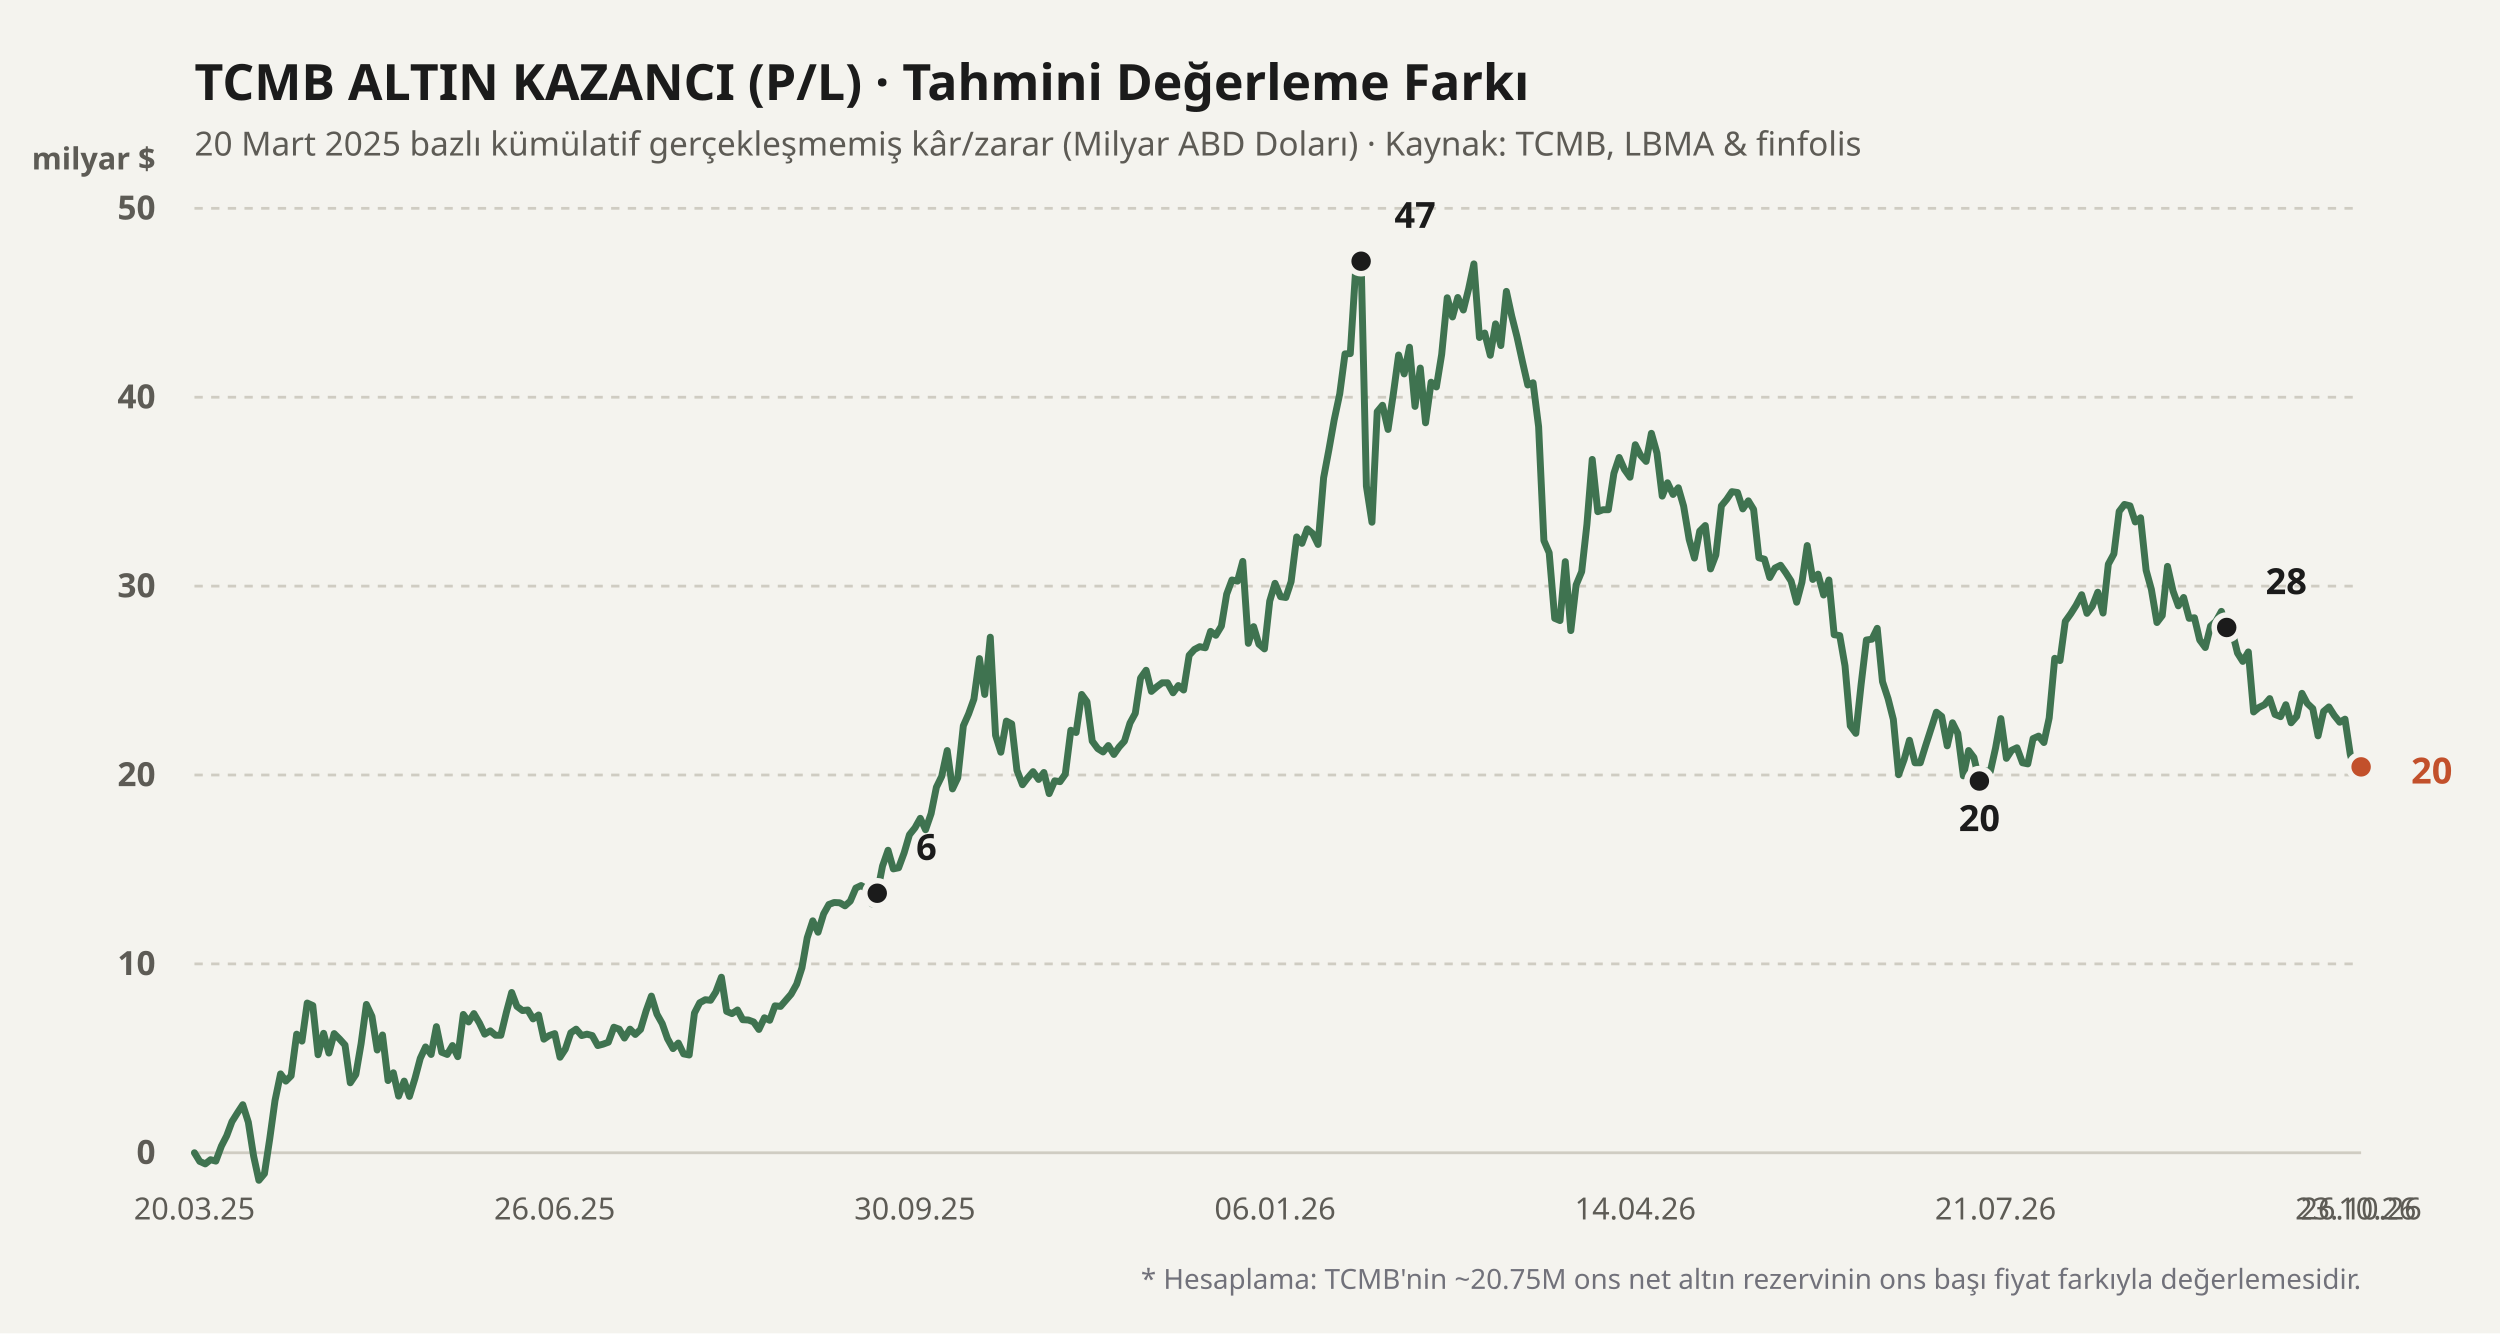
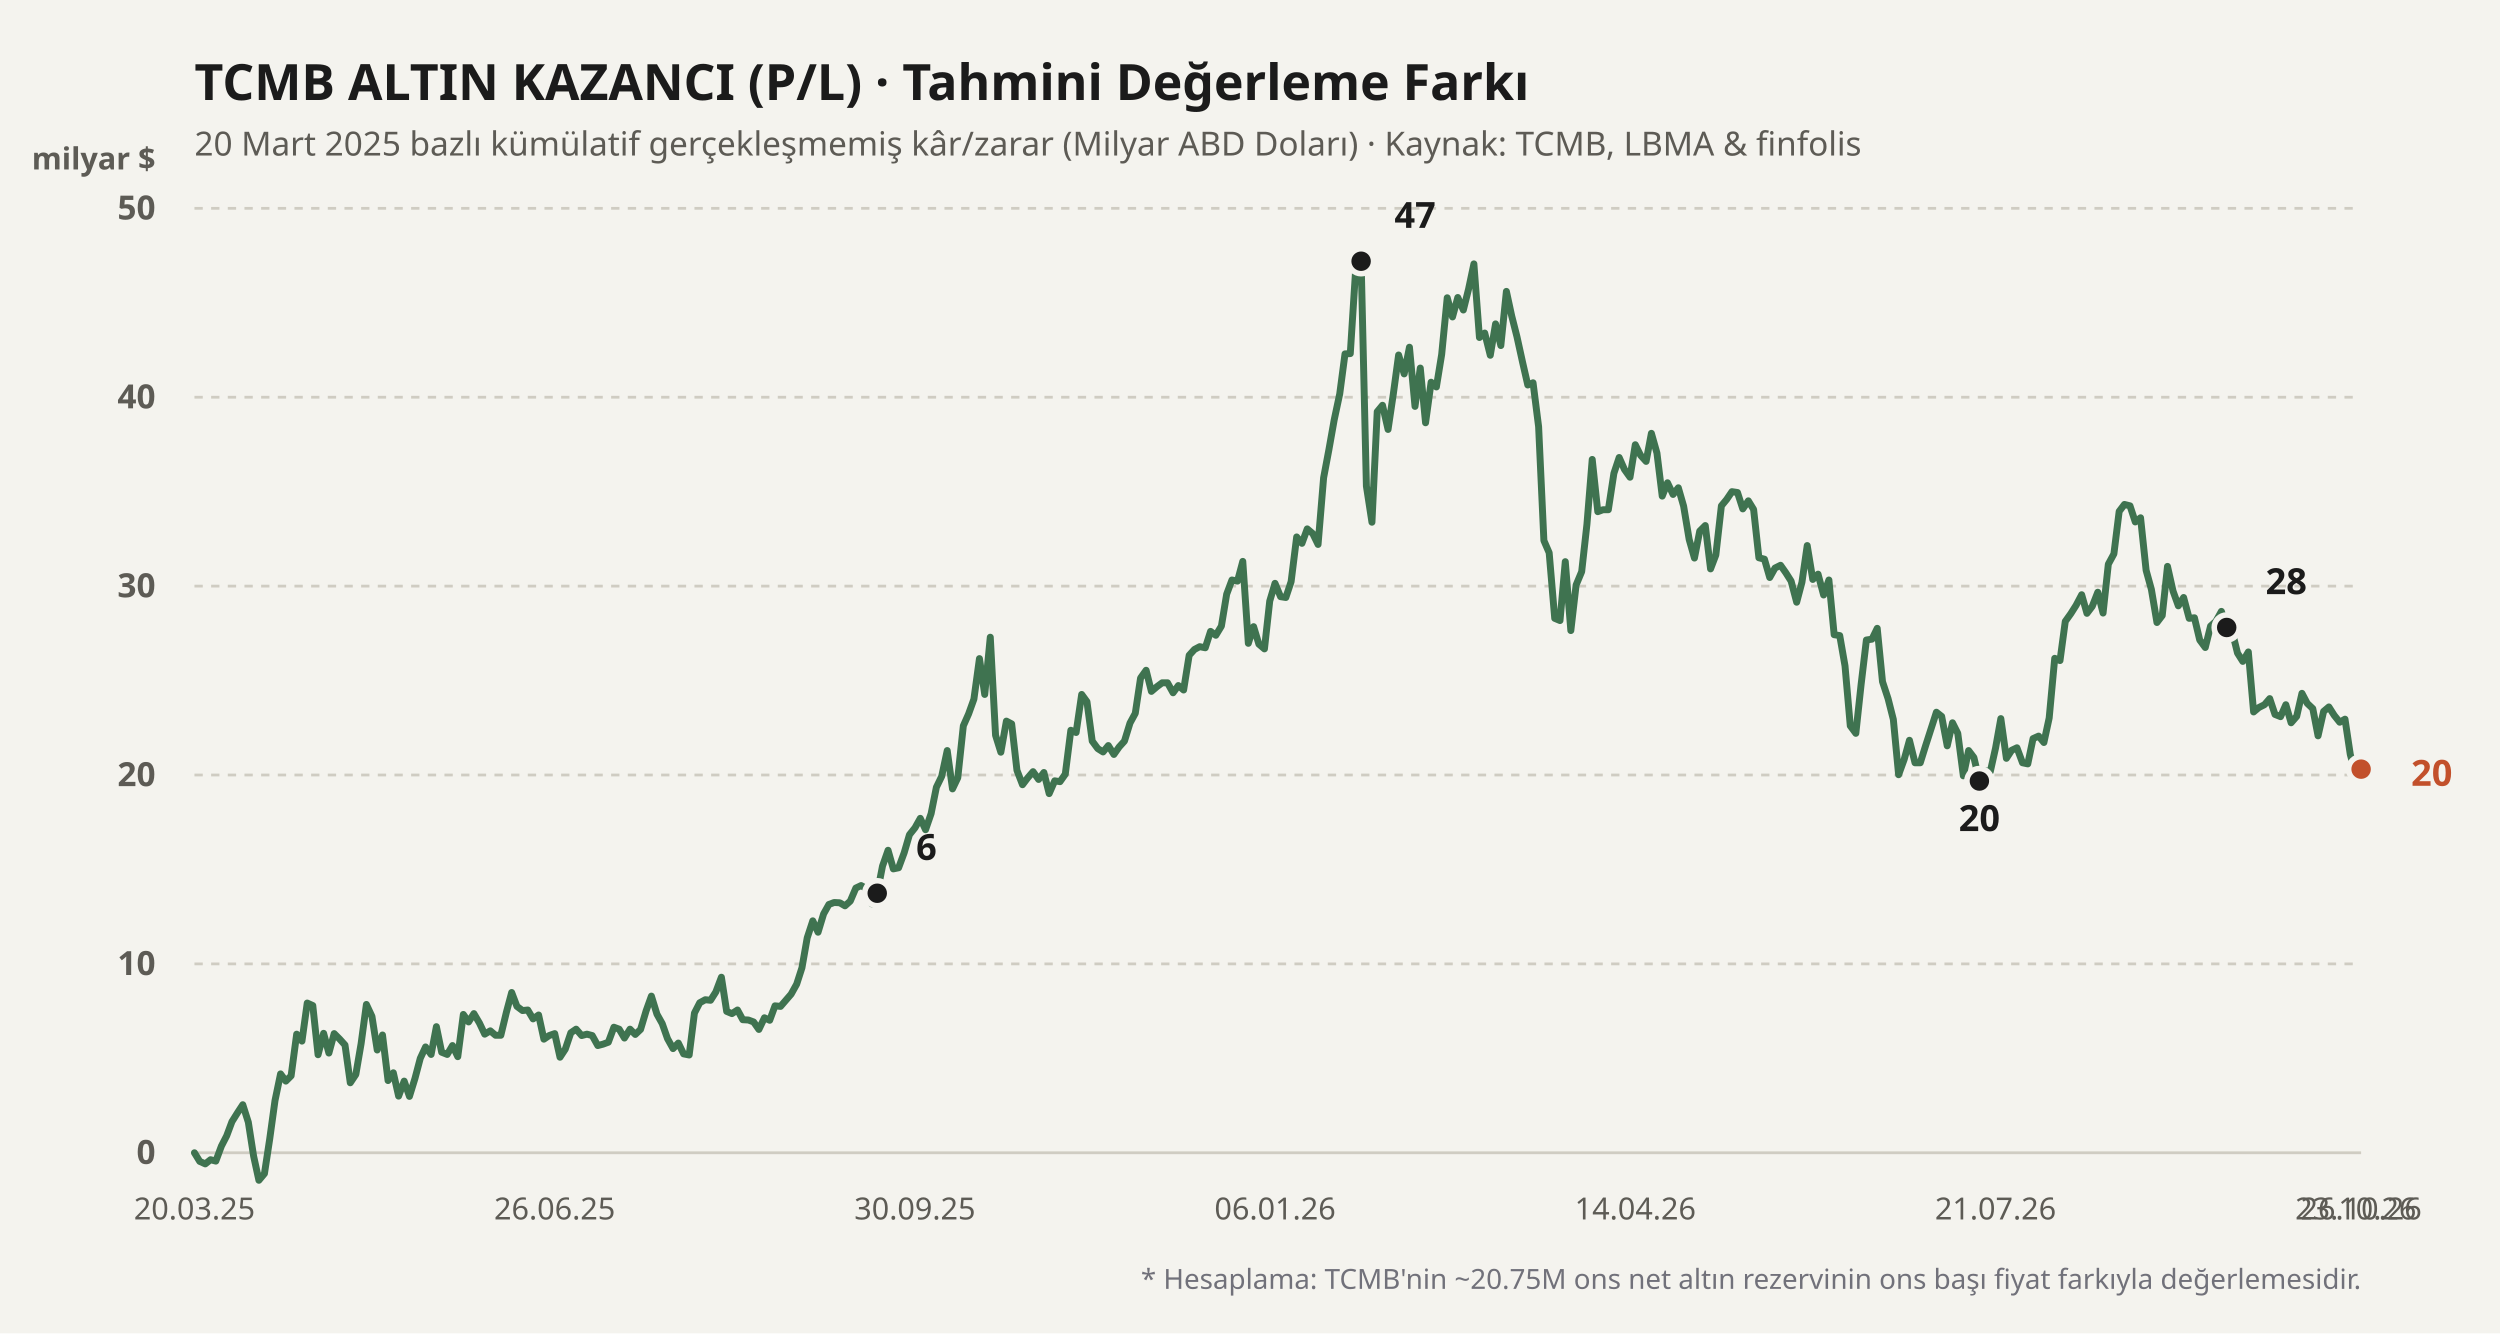
<svg xmlns="http://www.w3.org/2000/svg" viewBox="0 0 900 480" width="100%" height="100%">
  <rect width="900" height="480" fill="#f4f3ee" />
  <text x="70" y="36" fill="#1b1b1b" font-size="18" font-weight="700" font-family="'Bricolage Grotesque', system-ui, sans-serif">
    TCMB ALTIN KAZANCI (P/L) · Tahmini Değerleme Farkı
  </text>
  <text x="70" y="56" fill="#5d5b55" font-size="12" font-family="'Bricolage Grotesque', system-ui, sans-serif">
    20 Mart 2025 bazlı kümülatif gerçekleşmemiş kâr/zarar (Milyar ABD Doları) · Kaynak: TCMB, LBMA &amp; finfolis
  </text>
  <text x="56" y="61" fill="#5d5b55" font-size="11" font-weight="600" font-family="'Bricolage Grotesque', system-ui, sans-serif" text-anchor="end">milyar $</text>
  <line x1="70" y1="415" x2="850" y2="415" stroke="#cfccc2" stroke-width="1" stroke-dasharray="none" />
  <text x="56" y="419" fill="#5d5b55" font-size="12" font-family="'Bricolage Grotesque', system-ui, sans-serif" text-anchor="end" font-weight="600">0</text>
  <line x1="70" y1="347" x2="850" y2="347" stroke="#cfccc2" stroke-width="1" stroke-dasharray="3,3" />
  <text x="56" y="351" fill="#5d5b55" font-size="12" font-family="'Bricolage Grotesque', system-ui, sans-serif" text-anchor="end" font-weight="600">10</text>
  <line x1="70" y1="279" x2="850" y2="279" stroke="#cfccc2" stroke-width="1" stroke-dasharray="3,3" />
  <text x="56" y="283" fill="#5d5b55" font-size="12" font-family="'Bricolage Grotesque', system-ui, sans-serif" text-anchor="end" font-weight="600">20</text>
  <line x1="70" y1="211" x2="850" y2="211" stroke="#cfccc2" stroke-width="1" stroke-dasharray="3,3" />
  <text x="56" y="215" fill="#5d5b55" font-size="12" font-family="'Bricolage Grotesque', system-ui, sans-serif" text-anchor="end" font-weight="600">30</text>
  <line x1="70" y1="143" x2="850" y2="143" stroke="#cfccc2" stroke-width="1" stroke-dasharray="3,3" />
  <text x="56" y="147" fill="#5d5b55" font-size="12" font-family="'Bricolage Grotesque', system-ui, sans-serif" text-anchor="end" font-weight="600">40</text>
  <line x1="70" y1="75" x2="850" y2="75" stroke="#cfccc2" stroke-width="1" stroke-dasharray="3,3" />
  <text x="56" y="79" fill="#5d5b55" font-size="12" font-family="'Bricolage Grotesque', system-ui, sans-serif" text-anchor="end" font-weight="600">50</text>
  <defs>
    <linearGradient id="altin-grad" x1="0" y1="0" x2="0" y2="1">
      <stop offset="0%" stop-color="#3f7350" stop-opacity="0.25" />
      <stop offset="100%" stop-color="#3f7350" stop-opacity="0.02" />
    </linearGradient>
  </defs>
-   <polyline fill="none" stroke="#3f7350" stroke-width="2.5" stroke-linecap="round" stroke-linejoin="round" points="70.0,415.0 71.9,418.1 73.9,419.0 75.8,417.5 77.7,418.0 79.7,412.6 81.6,408.9 83.5,403.8 85.5,400.6 87.4,397.7 89.4,404.0 91.3,416.2 93.2,424.9 95.2,422.5 97.1,410.0 99.0,396.2 101.0,386.6 102.9,389.2 104.8,387.3 106.8,372.3 108.7,374.8 110.6,361.1 112.6,362.0 114.5,379.7 116.5,372.0 118.4,379.1 120.3,372.1 122.3,374.1 124.2,376.2 126.1,389.8 128.1,386.8 130.0,375.7 131.9,361.6 133.9,365.9 135.8,378.0 137.7,372.6 139.7,389.0 141.6,386.2 143.5,394.6 145.5,389.2 147.4,394.7 149.4,388.2 151.3,381.0 153.2,376.9 155.2,379.6 157.1,369.6 159.0,378.8 161.0,379.6 162.9,376.4 164.8,380.4 166.8,365.2 168.7,367.9 170.6,364.9 172.6,368.3 174.5,372.3 176.5,371.1 178.4,372.7 180.3,372.7 182.3,364.4 184.2,357.3 186.1,362.3 188.1,363.8 190.0,363.6 191.9,366.8 193.9,365.4 195.8,374.1 197.7,372.8 199.7,372.1 201.6,380.6 203.5,377.7 205.5,371.8 207.4,370.5 209.4,372.8 211.3,372.3 213.2,372.8 215.2,376.4 217.1,375.9 219.0,375.2 221.0,369.8 222.9,370.5 224.8,373.7 226.8,370.5 228.7,372.4 230.6,370.6 232.6,363.9 234.5,358.6 236.5,365.1 238.4,368.5 240.3,373.9 242.3,377.5 244.2,375.5 246.1,379.4 248.1,379.8 250.0,364.7 251.9,361.0 253.9,359.9 255.8,360.1 257.7,357.1 259.7,351.8 261.6,364.1 263.5,364.9 265.5,363.6 267.4,367.1 269.4,367.2 271.3,367.9 273.2,370.6 275.2,366.4 277.1,367.3 279.0,362.1 281.0,362.3 282.9,360.1 284.8,357.9 286.8,354.3 288.7,348.4 290.6,337.6 292.6,331.5 294.5,335.6 296.5,329.0 298.4,325.6 300.3,324.9 302.3,325.0 304.2,326.1 306.1,324.4 308.1,319.7 310.0,318.8 311.9,319.9 313.9,325.4 315.8,321.6 317.7,311.8 319.7,306.1 321.6,312.8 323.5,312.4 325.5,307.0 327.4,300.5 329.4,298.0 331.3,294.6 333.2,298.7 335.2,292.9 337.1,283.4 339.0,279.5 341.0,270.2 342.9,284.0 344.8,280.0 346.8,261.3 348.7,257.0 350.6,251.7 352.6,237.1 354.5,250.0 356.5,229.4 358.4,264.7 360.3,270.8 362.3,259.6 364.2,260.6 366.1,277.3 368.1,282.5 370.0,280.0 371.9,277.8 373.9,280.6 375.8,278.1 377.7,285.7 379.7,281.1 381.6,281.4 383.5,278.7 385.5,262.9 387.4,263.7 389.4,250.0 391.3,252.6 393.2,266.8 395.2,269.5 397.1,270.7 399.0,268.4 401.0,271.6 402.9,268.9 404.8,266.8 406.8,260.3 408.7,256.8 410.6,244.1 412.6,241.3 414.5,248.9 416.5,247.2 418.4,245.8 420.3,245.8 422.3,249.4 424.2,246.8 426.1,248.4 428.1,235.9 430.0,233.8 431.9,232.8 433.9,233.2 435.8,227.3 437.7,228.7 439.7,225.4 441.6,213.9 443.5,208.8 445.5,209.2 447.4,202.1 449.4,231.6 451.3,225.6 453.2,231.9 455.2,233.6 457.1,216.4 459.0,210.0 461.0,214.8 462.9,215.1 464.8,209.4 466.8,193.3 468.7,195.6 470.6,190.4 472.6,192.1 474.5,196.0 476.5,172.0 478.4,161.9 480.3,151.2 482.3,141.8 484.2,127.4 486.1,127.3 488.1,96.1 490.0,94.0 491.9,175.0 493.9,188.0 495.8,148.2 497.7,145.9 499.7,154.6 501.6,141.8 503.5,127.8 505.5,134.6 507.4,125.0 509.4,146.3 511.3,132.5 513.2,152.2 515.2,137.6 517.1,139.3 519.0,127.6 521.0,107.2 522.9,114.1 524.8,107.1 526.8,111.6 528.7,104.0 530.6,95.0 532.6,121.5 534.5,119.9 536.5,127.9 538.4,116.6 540.3,124.4 542.3,104.9 544.2,113.7 546.1,121.2 548.1,130.3 550.0,138.6 551.9,137.8 553.9,153.6 555.8,194.6 557.7,199.0 559.7,222.6 561.6,223.4 563.5,202.2 565.5,227.0 567.4,210.6 569.4,205.8 571.3,188.7 573.2,165.4 575.2,184.2 577.1,183.5 579.0,183.5 581.0,170.4 582.9,164.7 584.8,169.0 586.8,171.8 588.7,160.1 590.6,163.9 592.6,166.1 594.5,156.0 596.5,163.1 598.4,178.6 600.3,173.8 602.3,178.0 604.2,175.6 606.1,182.2 608.1,194.2 610.0,200.9 611.9,191.2 613.9,189.2 615.8,204.8 617.7,199.8 619.7,182.1 621.6,179.8 623.5,177.0 625.5,177.3 627.4,183.2 629.4,180.3 631.3,183.4 633.2,200.8 635.2,201.3 637.1,207.9 639.0,204.5 641.0,203.5 642.9,206.2 644.8,209.2 646.8,216.8 648.7,209.6 650.6,196.4 652.6,208.6 654.5,206.7 656.5,214.2 658.4,208.8 660.3,228.5 662.3,228.8 664.2,239.7 666.1,261.3 668.1,264.0 670.0,246.4 671.9,230.4 673.9,230.1 675.8,226.2 677.7,245.4 679.7,251.5 681.6,259.0 683.5,278.9 685.5,273.4 687.4,266.5 689.4,274.6 691.3,274.6 693.2,268.5 695.2,262.3 697.1,256.4 699.0,257.9 701.0,268.5 702.9,260.2 704.8,264.0 706.8,279.3 708.7,270.2 710.6,272.7 712.6,281.2 714.5,277.4 716.5,277.8 718.4,269.3 720.3,258.7 722.3,273.0 724.2,270.1 726.1,269.2 728.1,274.6 730.0,275.0 731.9,265.9 733.9,265.0 735.8,267.3 737.7,258.5 739.7,237.0 741.6,237.8 743.5,223.7 745.5,220.9 747.4,217.9 749.4,214.1 751.3,220.8 753.2,218.3 755.2,213.2 757.1,220.7 759.0,203.1 761.0,199.4 762.9,184.1 764.8,181.6 766.8,182.1 768.7,187.9 770.6,186.4 772.6,205.3 774.5,212.2 776.5,224.1 778.4,221.6 780.3,203.9 782.3,212.8 784.2,218.1 786.1,215.1 788.1,222.6 790.0,222.4 791.9,230.4 793.9,233.1 795.8,225.4 797.7,223.7 799.7,220.1 801.6,225.9 803.5,227.0 805.5,235.1 807.4,238.1 809.4,234.7 811.3,256.3 813.2,254.7 815.2,253.7 817.1,251.5 819.0,257.2 821.0,258.0 822.9,253.7 824.8,260.2 826.8,257.9 828.7,249.6 830.6,253.2 832.6,255.1 834.5,264.9 836.5,256.1 838.4,254.5 840.3,257.5 842.3,260.0 844.2,258.9 846.1,271.6 848.1,278.9 850.0,276.1" />
+   <polyline fill="none" stroke="#3f7350" stroke-width="2.5" stroke-linecap="round" stroke-linejoin="round" points="70.0,415.0 71.9,418.1 73.9,419.0 75.8,417.5 77.7,418.0 79.7,412.6 81.6,408.9 83.5,403.8 85.5,400.6 87.4,397.7 89.4,404.0 91.3,416.2 93.2,424.9 95.2,422.5 97.1,410.0 99.0,396.2 101.0,386.6 102.9,389.2 104.8,387.3 106.8,372.3 108.7,374.8 110.6,361.1 112.6,362.0 114.5,379.7 116.5,372.0 118.4,379.1 120.3,372.1 122.3,374.1 124.2,376.2 126.1,389.8 128.1,386.8 130.0,375.7 131.9,361.6 133.9,365.9 135.8,378.0 137.7,372.6 139.7,389.0 141.6,386.2 143.5,394.6 145.5,389.2 147.4,394.7 149.4,388.2 151.3,381.0 153.2,376.9 155.2,379.6 157.1,369.6 159.0,378.8 161.0,379.6 162.9,376.4 164.8,380.4 166.8,365.2 168.7,367.9 170.6,364.9 172.6,368.3 174.5,372.3 176.5,371.1 178.4,372.7 180.3,372.7 182.3,364.4 184.2,357.3 186.1,362.3 188.1,363.8 190.0,363.6 191.9,366.8 193.9,365.4 195.8,374.1 197.7,372.8 199.7,372.1 201.6,380.6 203.5,377.7 205.5,371.8 207.4,370.5 209.4,372.8 211.3,372.3 213.2,372.8 215.2,376.4 217.1,375.9 219.0,375.2 221.0,369.8 222.9,370.5 224.8,373.7 226.8,370.5 228.7,372.4 230.6,370.6 232.6,363.9 234.5,358.6 236.5,365.1 238.4,368.5 240.3,373.9 242.3,377.5 244.2,375.5 246.1,379.4 248.1,379.8 250.0,364.7 251.9,361.0 253.9,359.9 255.8,360.1 257.7,357.1 259.7,351.8 261.6,364.1 263.5,364.9 265.5,363.6 267.4,367.1 269.4,367.2 271.3,367.9 273.2,370.6 275.2,366.4 277.1,367.3 279.0,362.1 281.0,362.3 282.9,360.1 284.8,357.9 286.8,354.3 288.7,348.4 290.6,337.6 292.6,331.5 294.5,335.6 296.5,329.0 298.4,325.6 300.3,324.9 302.3,325.0 304.2,326.1 306.1,324.4 308.1,319.7 310.0,318.8 311.9,319.9 313.9,325.4 315.8,321.6 317.7,311.8 319.7,306.1 321.6,312.8 323.5,312.4 325.5,307.0 327.4,300.5 329.4,298.0 331.3,294.6 333.2,298.7 335.2,292.9 337.1,283.4 339.0,279.5 341.0,270.2 342.9,284.0 344.8,280.0 346.8,261.3 348.7,257.0 350.6,251.7 352.6,237.1 354.5,250.0 356.5,229.4 358.4,264.7 360.3,270.8 362.3,259.6 364.2,260.6 366.1,277.3 368.1,282.5 370.0,280.0 371.9,277.8 373.9,280.6 375.8,278.1 377.7,285.7 379.7,281.1 381.6,281.4 383.5,278.7 385.5,262.9 387.4,263.7 389.4,250.0 391.3,252.6 393.2,266.8 395.2,269.5 397.1,270.7 399.0,268.4 401.0,271.6 402.9,268.9 404.8,266.8 406.8,260.3 408.7,256.8 410.6,244.1 412.6,241.3 414.5,248.9 416.5,247.2 418.4,245.8 420.3,245.8 422.3,249.4 424.2,246.8 426.1,248.4 428.1,235.9 430.0,233.8 431.9,232.8 433.9,233.2 435.8,227.3 437.7,228.7 439.7,225.4 441.6,213.9 443.5,208.8 445.5,209.2 447.4,202.1 449.4,231.6 451.3,225.6 453.2,231.9 455.2,233.6 457.1,216.4 459.0,210.0 461.0,214.8 462.9,215.1 464.8,209.4 466.8,193.3 468.7,195.6 470.6,190.4 472.6,192.1 474.5,196.0 476.5,172.0 478.4,161.9 480.3,151.2 482.3,141.8 484.2,127.4 486.1,127.3 488.1,96.1 490.0,94.0 491.9,175.0 493.9,188.0 495.8,148.2 497.7,145.9 499.7,154.6 501.6,141.8 503.5,127.8 505.5,134.6 507.4,125.0 509.4,146.3 511.3,132.5 513.2,152.2 515.2,137.6 517.1,139.3 519.0,127.6 521.0,107.2 522.9,114.1 524.8,107.1 526.8,111.6 528.7,104.0 530.6,95.0 532.6,121.5 534.5,119.9 536.5,127.9 538.4,116.6 540.3,124.4 542.3,104.9 544.2,113.7 546.1,121.2 548.1,130.3 550.0,138.6 551.9,137.8 553.9,153.6 555.8,194.6 557.7,199.0 559.7,222.6 561.6,223.4 563.5,202.2 565.5,227.0 567.4,210.6 569.4,205.8 571.3,188.7 573.2,165.4 575.2,184.2 577.1,183.5 579.0,183.5 581.0,170.4 582.9,164.7 584.8,169.0 586.8,171.8 588.7,160.1 590.6,163.9 592.6,166.1 594.5,156.0 596.5,163.1 598.4,178.6 600.3,173.8 602.3,178.0 604.2,175.6 606.1,182.2 608.1,194.2 610.0,200.9 611.9,191.2 613.9,189.2 615.8,204.8 617.7,199.8 619.7,182.1 621.6,179.8 623.5,177.0 625.5,177.3 627.4,183.2 629.4,180.3 631.3,183.4 633.2,200.8 635.2,201.3 637.1,207.9 639.0,204.5 641.0,203.5 642.9,206.2 644.8,209.2 646.8,216.8 648.7,209.6 650.6,196.4 652.6,208.6 654.5,206.7 656.5,214.2 658.4,208.8 660.3,228.5 662.3,228.8 664.2,239.7 666.1,261.3 668.1,264.0 670.0,246.4 671.9,230.4 673.9,230.1 675.8,226.2 677.7,245.4 679.7,251.5 681.6,259.0 683.5,278.9 685.5,273.4 687.4,266.5 689.4,274.6 691.3,274.6 693.2,268.5 695.2,262.3 697.1,256.4 699.0,257.9 701.0,268.5 702.9,260.2 704.8,264.0 706.8,279.3 708.7,270.2 710.6,272.7 712.6,281.2 714.5,277.4 716.5,277.8 718.4,269.3 720.3,258.7 722.3,273.0 724.2,270.1 726.1,269.2 728.1,274.6 730.0,275.0 731.9,265.9 733.9,265.0 735.8,267.3 737.7,258.5 739.7,237.0 741.6,237.8 743.5,223.7 745.5,220.9 747.4,217.9 749.4,214.1 751.3,220.8 753.2,218.3 755.2,213.2 757.1,220.7 759.0,203.1 761.0,199.4 762.9,184.1 764.8,181.6 766.8,182.1 768.7,187.9 770.6,186.4 772.6,205.3 774.5,212.2 776.5,224.1 778.4,221.6 780.3,203.9 782.3,212.8 784.2,218.1 786.1,215.1 788.1,222.6 790.0,222.4 791.9,230.4 793.9,233.1 795.8,225.4 797.7,223.7 799.7,220.1 801.6,225.9 803.5,227.0 805.5,235.1 807.4,238.1 809.4,234.7 811.3,256.3 813.2,254.7 815.2,253.7 817.1,251.5 819.0,257.2 821.0,258.0 822.9,253.7 824.8,260.2 826.8,257.9 828.7,249.6 830.6,253.2 832.6,255.1 834.5,264.9 836.5,256.1 838.4,254.5 840.3,257.5 842.3,260.0 844.2,258.9 846.1,271.6 848.1,278.9 850.0,276.9" />
  <circle cx="315.806" cy="321.568" r="4.5" fill="#1b1b1b" stroke="#f4f3ee" stroke-width="2" />
  <text x="329.806" y="309.568" fill="#1b1b1b" font-weight="700" font-size="13" font-family="'Bricolage Grotesque', system-ui, sans-serif" text-anchor="start">6</text>
  <circle cx="490" cy="94.04" r="4.5" fill="#1b1b1b" stroke="#f4f3ee" stroke-width="2" />
  <text x="502" y="82.04" fill="#1b1b1b" font-weight="700" font-size="13" font-family="'Bricolage Grotesque', system-ui, sans-serif" text-anchor="start">47</text>
  <circle cx="712.581" cy="281.176" r="4.5" fill="#1b1b1b" stroke="#f4f3ee" stroke-width="2" />
  <text x="712.581" y="299.176" fill="#1b1b1b" font-weight="700" font-size="13" font-family="'Bricolage Grotesque', system-ui, sans-serif" text-anchor="middle">20</text>
  <circle cx="801.613" cy="225.892" r="4.5" fill="#1b1b1b" stroke="#f4f3ee" stroke-width="2" />
  <text x="815.613" y="213.892" fill="#1b1b1b" font-weight="700" font-size="13" font-family="'Bricolage Grotesque', system-ui, sans-serif" text-anchor="start">28</text>
-   <circle cx="850" cy="276.076" r="4.5" fill="#c2502b" stroke="#f4f3ee" stroke-width="2" />
-   <text x="868" y="282.076" fill="#c2502b" font-weight="700" font-size="13" font-family="'Bricolage Grotesque', system-ui, sans-serif" text-anchor="start">20</text>
+   <circle cx="850" cy="276.892" r="4.5" fill="#c2502b" stroke="#f4f3ee" stroke-width="2" />
+   <text x="868" y="282.892" fill="#c2502b" font-weight="700" font-size="13" font-family="'Bricolage Grotesque', system-ui, sans-serif" text-anchor="start">20</text>
  <text x="70" y="439" fill="#5d5b55" font-size="11" font-family="'Bricolage Grotesque', system-ui, sans-serif" text-anchor="middle">20.03.25</text>
  <text x="199.677" y="439" fill="#5d5b55" font-size="11" font-family="'Bricolage Grotesque', system-ui, sans-serif" text-anchor="middle">26.06.25</text>
  <text x="329.355" y="439" fill="#5d5b55" font-size="11" font-family="'Bricolage Grotesque', system-ui, sans-serif" text-anchor="middle">30.09.25</text>
  <text x="459.032" y="439" fill="#5d5b55" font-size="11" font-family="'Bricolage Grotesque', system-ui, sans-serif" text-anchor="middle">06.01.26</text>
  <text x="588.71" y="439" fill="#5d5b55" font-size="11" font-family="'Bricolage Grotesque', system-ui, sans-serif" text-anchor="middle">14.04.26</text>
  <text x="718.387" y="439" fill="#5d5b55" font-size="11" font-family="'Bricolage Grotesque', system-ui, sans-serif" text-anchor="middle">21.07.26</text>
  <text x="848.065" y="439" fill="#5d5b55" font-size="11" font-family="'Bricolage Grotesque', system-ui, sans-serif" text-anchor="middle">23.10.26</text>
  <text x="850" y="439" fill="#5d5b55" font-size="11" font-family="'Bricolage Grotesque', system-ui, sans-serif" text-anchor="middle">26.10.26</text>
  <text x="850" y="464" fill="#71717a" font-size="10" font-family="'Bricolage Grotesque', system-ui, sans-serif" text-anchor="end">
    * Hesaplama: TCMB'nin ~20.75M ons net altın rezervinin ons başı fiyat farkıyla değerlemesidir.
  </text>
</svg>
